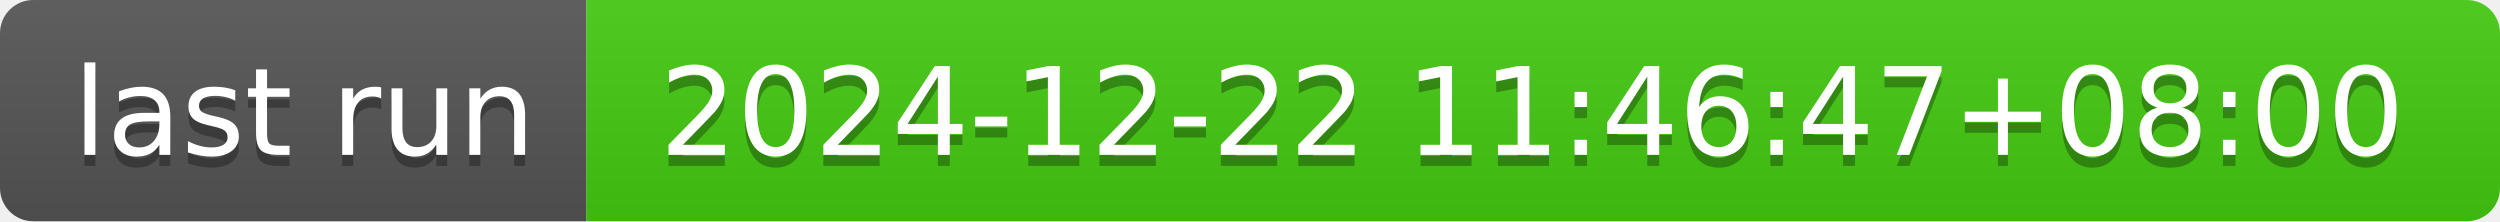
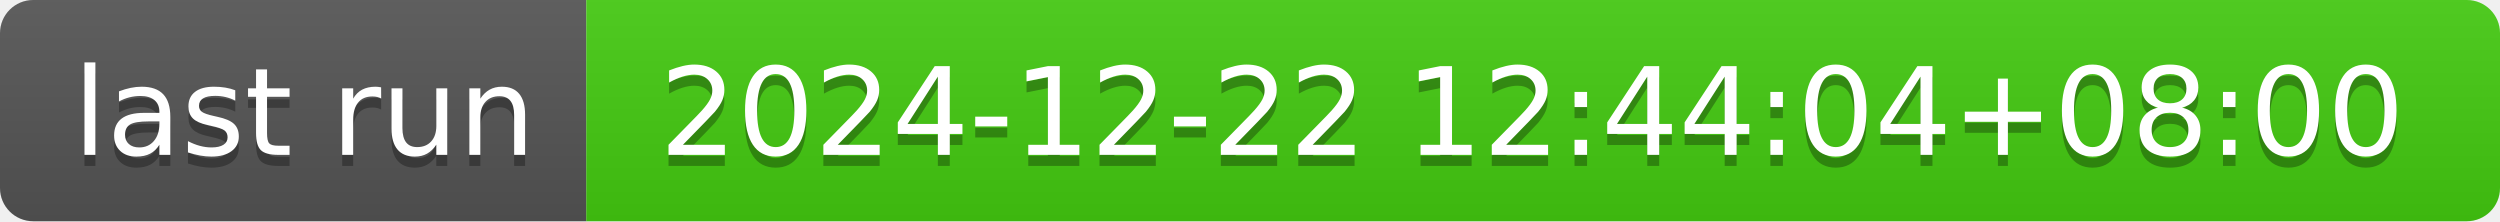
- <svg xmlns="http://www.w3.org/2000/svg" width="226" height="20" role="img" aria-label="last run: 2024-12-22 11:46:47+08:00">
+ <svg xmlns="http://www.w3.org/2000/svg" width="226" height="20" role="img" aria-label="last run: 2024-12-22 12:44:04+08:00">
  <linearGradient id="s" x2="0" y2="100%">
    <stop offset="0" stop-color="#bbb" stop-opacity=".1" />
    <stop offset="1" stop-opacity=".1" />
  </linearGradient>
  <clipPath id="r">
    <rect width="226" height="20" rx="3" fill="#fff" />
  </clipPath>
  <g clip-path="url(#r)">
    <rect width="53" height="20" fill="#555" />
    <rect x="53" width="173" height="20" fill="#4c1" />
    <rect width="226" height="20" fill="url(#s)" />
  </g>
  <g fill="#fff" text-anchor="middle" font-family="Verdana,Geneva,DejaVu Sans,sans-serif" text-rendering="geometricPrecision" font-size="110">
    <text aria-hidden="true" x="275" y="150" fill="#010101" fill-opacity=".3" transform="scale(.1)" textLength="430">last run</text>
    <text x="275" y="140" transform="scale(.1)" fill="#fff" textLength="430">last run</text>
-     <text aria-hidden="true" x="1385" y="150" fill="#010101" fill-opacity=".3" transform="scale(.1)" textLength="1630">2024-12-22 11:46:47+08:00</text>
-     <text x="1385" y="140" transform="scale(.1)" fill="#fff" textLength="1630">2024-12-22 11:46:47+08:00</text>
+     <text aria-hidden="true" x="1385" y="150" fill="#010101" fill-opacity=".3" transform="scale(.1)" textLength="1630">2024-12-22 12:44:04+08:00</text>
+     <text x="1385" y="140" transform="scale(.1)" fill="#fff" textLength="1630">2024-12-22 12:44:04+08:00</text>
  </g>
</svg>
